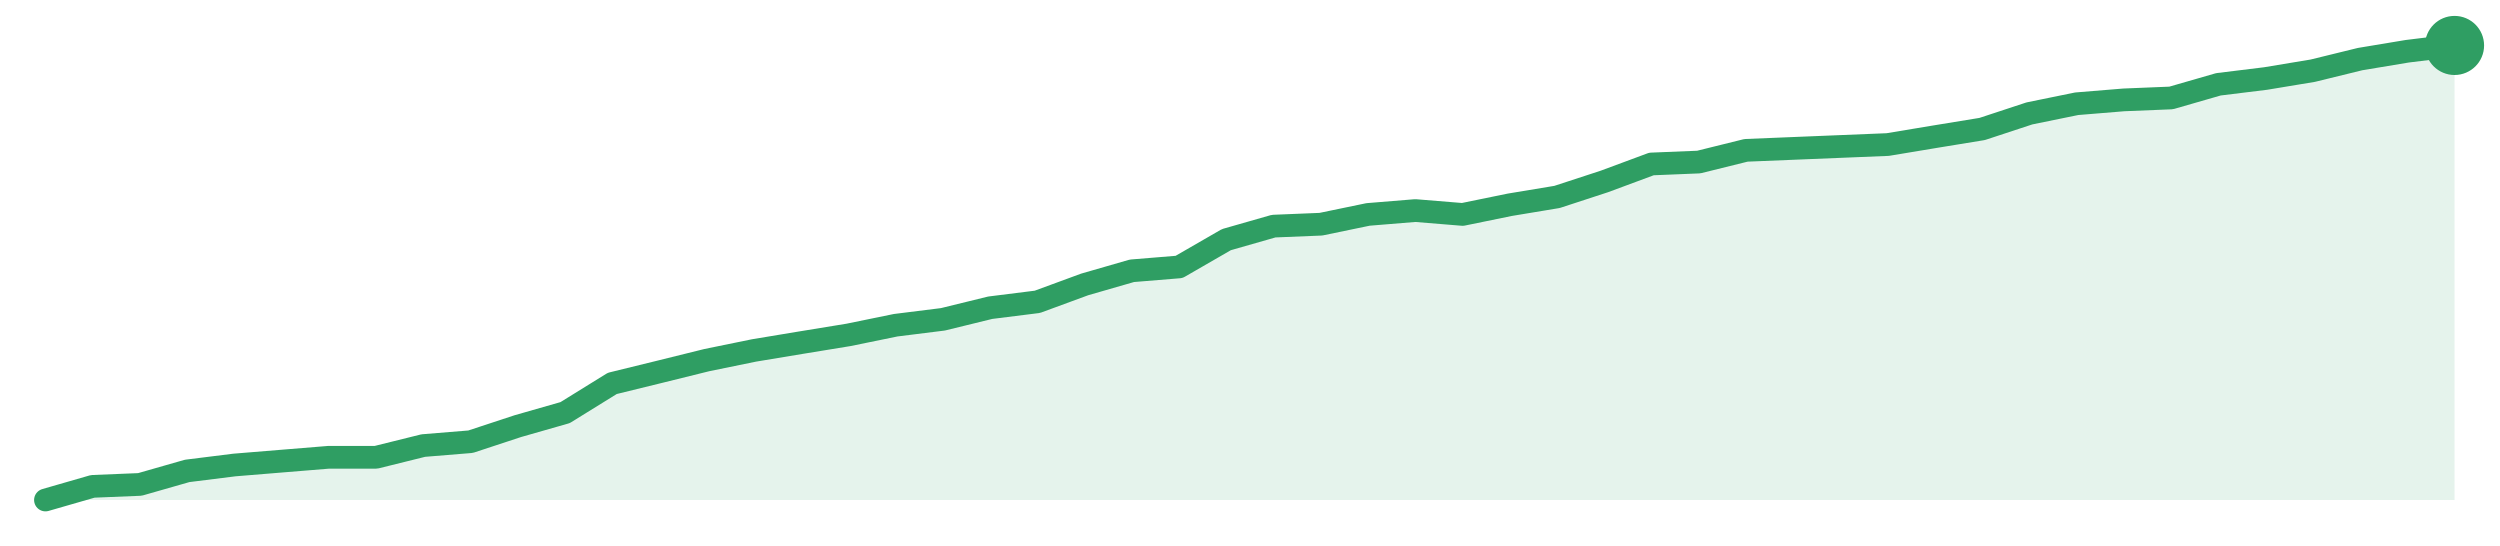
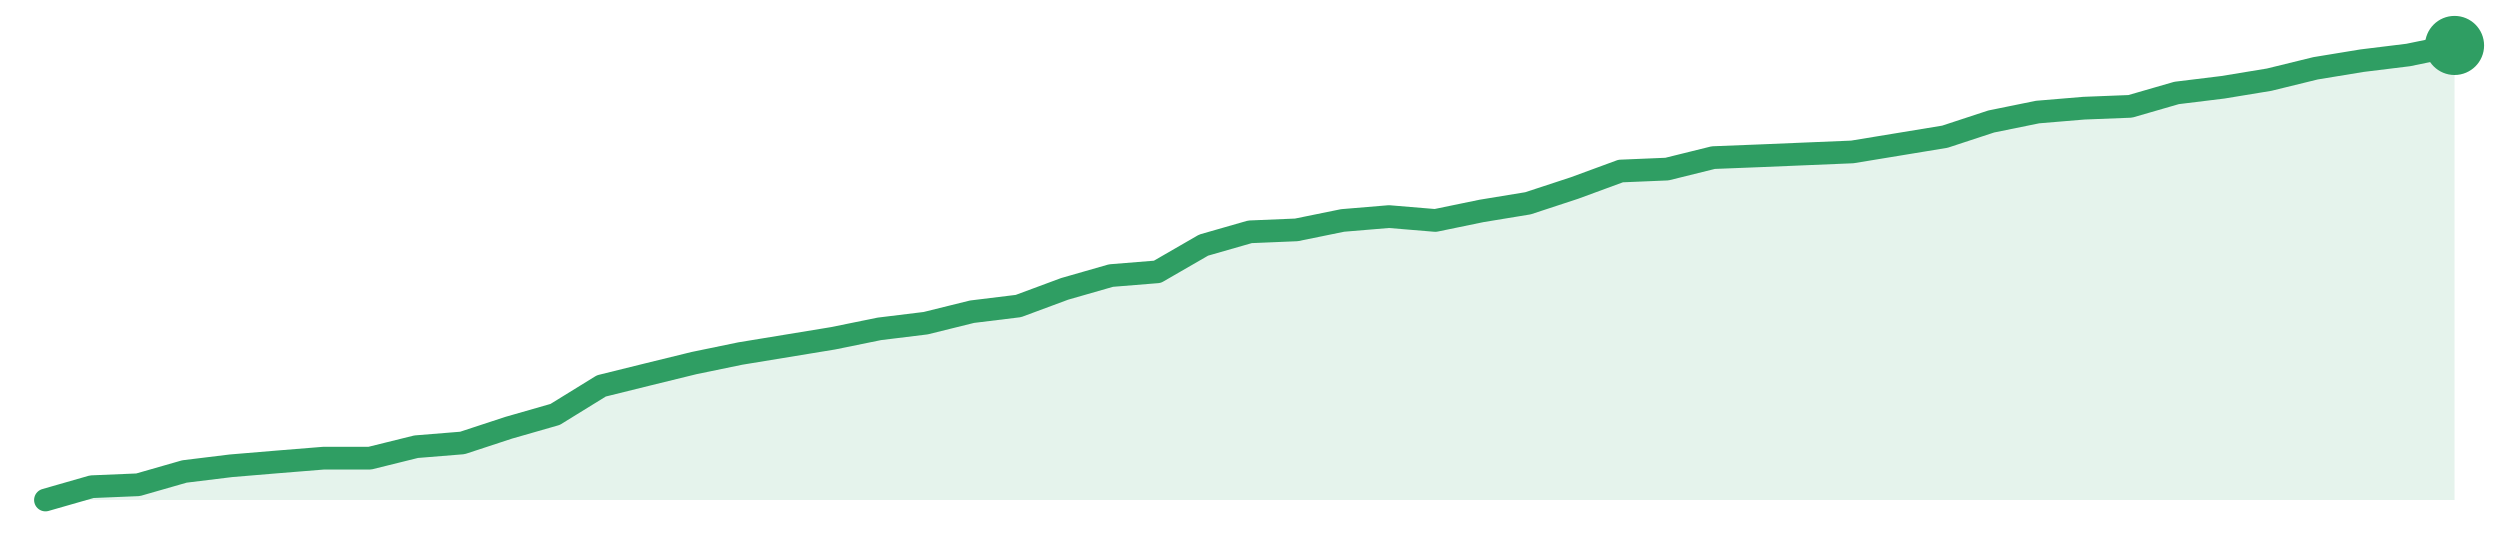
<svg xmlns="http://www.w3.org/2000/svg" width="220" height="48" viewBox="0 0 220 48" role="img" aria-label="trend">
-   <path d="M4.0,44.0 L4.0,44.0 L8.16,42.8 L12.31,42.63 L16.47,41.44 L20.63,40.92 L24.78,40.58 L28.94,40.24 L33.1,40.24 L37.25,39.21 L41.41,38.87 L45.57,37.5 L49.73,36.31 L53.88,33.74 L58.04,32.72 L62.2,31.69 L66.35,30.84 L70.51,30.15 L74.67,29.47 L78.82,28.62 L82.98,28.1 L87.14,27.08 L91.29,26.56 L95.45,25.03 L99.61,23.83 L103.76,23.49 L107.92,21.09 L112.08,19.9 L116.24,19.73 L120.39,18.87 L124.55,18.53 L128.71,18.87 L132.86,18.02 L137.02,17.33 L141.18,15.97 L145.33,14.43 L149.49,14.26 L153.65,13.23 L157.8,13.06 L161.96,12.89 L166.12,12.72 L170.27,12.03 L174.43,11.35 L178.59,9.98 L182.75,9.13 L186.9,8.79 L191.06,8.62 L195.22,7.42 L199.37,6.91 L203.53,6.22 L207.69,5.2 L211.84,4.51 L216.0,4.0 L216.0,44.0 Z" fill="#2f9e631f" />
-   <path d="M4.0,44.0 L8.16,42.8 L12.31,42.63 L16.47,41.44 L20.63,40.92 L24.78,40.58 L28.94,40.24 L33.1,40.24 L37.25,39.21 L41.41,38.87 L45.57,37.5 L49.73,36.31 L53.88,33.74 L58.04,32.72 L62.2,31.69 L66.35,30.84 L70.51,30.15 L74.67,29.47 L78.82,28.62 L82.98,28.1 L87.14,27.08 L91.29,26.56 L95.45,25.03 L99.61,23.83 L103.76,23.49 L107.92,21.09 L112.08,19.9 L116.24,19.73 L120.39,18.87 L124.55,18.53 L128.71,18.87 L132.86,18.02 L137.02,17.33 L141.18,15.97 L145.33,14.43 L149.49,14.26 L153.65,13.23 L157.8,13.06 L161.96,12.89 L166.12,12.72 L170.27,12.03 L174.43,11.35 L178.59,9.98 L182.75,9.13 L186.9,8.79 L191.06,8.62 L195.22,7.42 L199.37,6.91 L203.53,6.22 L207.69,5.2 L211.84,4.51 L216.0,4.0" fill="none" stroke="#2f9e63" stroke-width="2" stroke-linejoin="round" stroke-linecap="round" />
+   <path d="M4.0,44.0 L4.0,44.0 L8.08,42.83 L12.15,42.66 L16.23,41.49 L20.31,40.99 L24.38,40.65 L28.46,40.32 L32.54,40.32 L36.62,39.31 L40.69,38.98 L44.77,37.64 L48.85,36.47 L52.92,33.96 L57.0,32.95 L61.08,31.95 L65.15,31.11 L69.23,30.44 L73.31,29.77 L77.38,28.94 L81.46,28.44 L85.54,27.43 L89.62,26.93 L93.69,25.42 L97.77,24.25 L101.85,23.92 L105.92,21.57 L110.0,20.4 L114.08,20.23 L118.15,19.4 L122.23,19.06 L126.31,19.4 L130.38,18.56 L134.46,17.89 L138.54,16.55 L142.62,15.05 L146.69,14.88 L150.77,13.87 L154.85,13.71 L158.92,13.54 L163.0,13.37 L167.08,12.7 L171.15,12.03 L175.23,10.69 L179.31,9.86 L183.38,9.52 L187.46,9.36 L191.54,8.18 L195.62,7.68 L199.69,7.01 L203.77,6.01 L207.85,5.34 L211.92,4.84 L216.0,4.0 L216.0,44.0 Z" fill="#2f9e631f" />
+   <path d="M4.0,44.0 L8.08,42.83 L12.15,42.66 L16.23,41.49 L20.31,40.99 L24.38,40.65 L28.46,40.32 L32.54,40.32 L36.62,39.31 L40.69,38.98 L44.77,37.64 L48.85,36.47 L52.92,33.96 L57.0,32.95 L61.08,31.95 L65.15,31.11 L69.23,30.44 L73.31,29.77 L77.38,28.94 L81.46,28.44 L85.54,27.43 L89.62,26.93 L93.69,25.42 L97.77,24.25 L101.85,23.92 L105.92,21.57 L110.0,20.4 L114.08,20.23 L118.15,19.4 L122.23,19.06 L126.31,19.4 L130.38,18.56 L134.46,17.89 L138.54,16.55 L142.62,15.05 L146.69,14.88 L150.77,13.87 L154.85,13.71 L158.92,13.54 L163.0,13.37 L167.08,12.7 L171.15,12.03 L175.23,10.69 L179.31,9.86 L183.38,9.52 L187.46,9.36 L191.54,8.18 L195.62,7.68 L199.69,7.01 L203.77,6.01 L207.85,5.34 L211.92,4.84 L216.0,4.0" fill="none" stroke="#2f9e63" stroke-width="2" stroke-linejoin="round" stroke-linecap="round" />
  <circle cx="216.0" cy="4.0" r="2.6" fill="#2f9e63" />
</svg>
